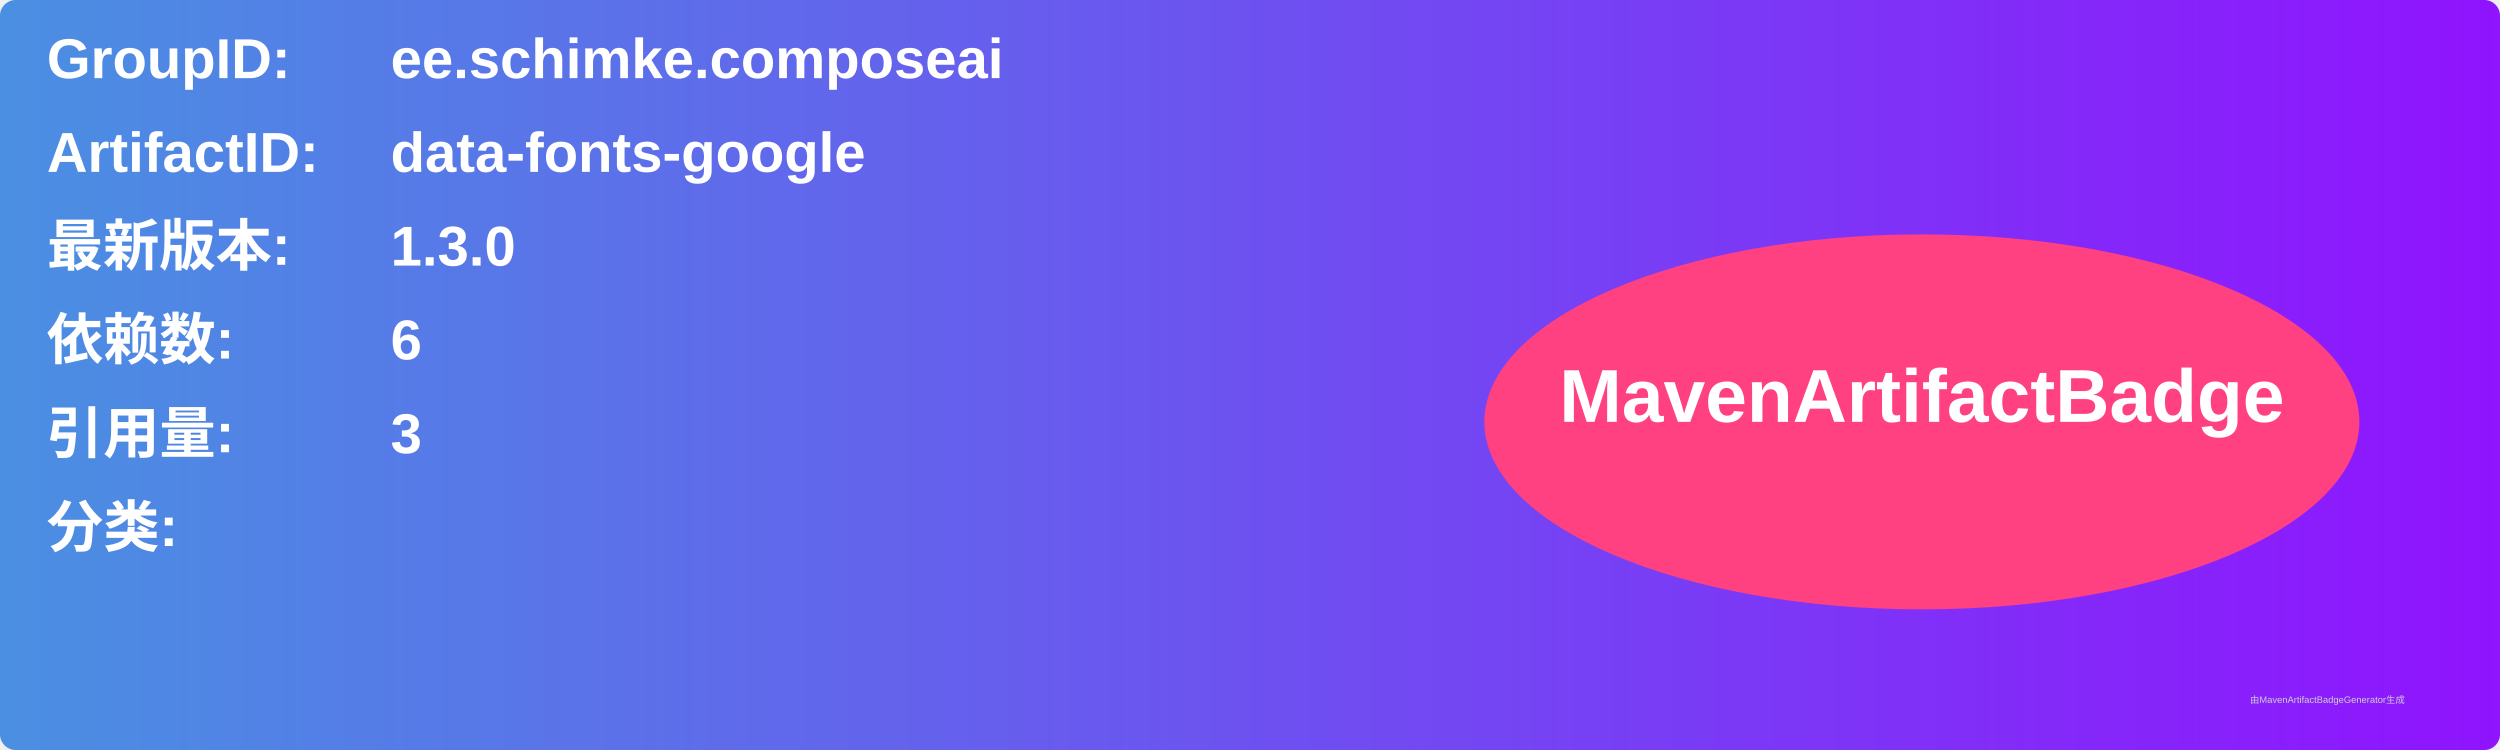
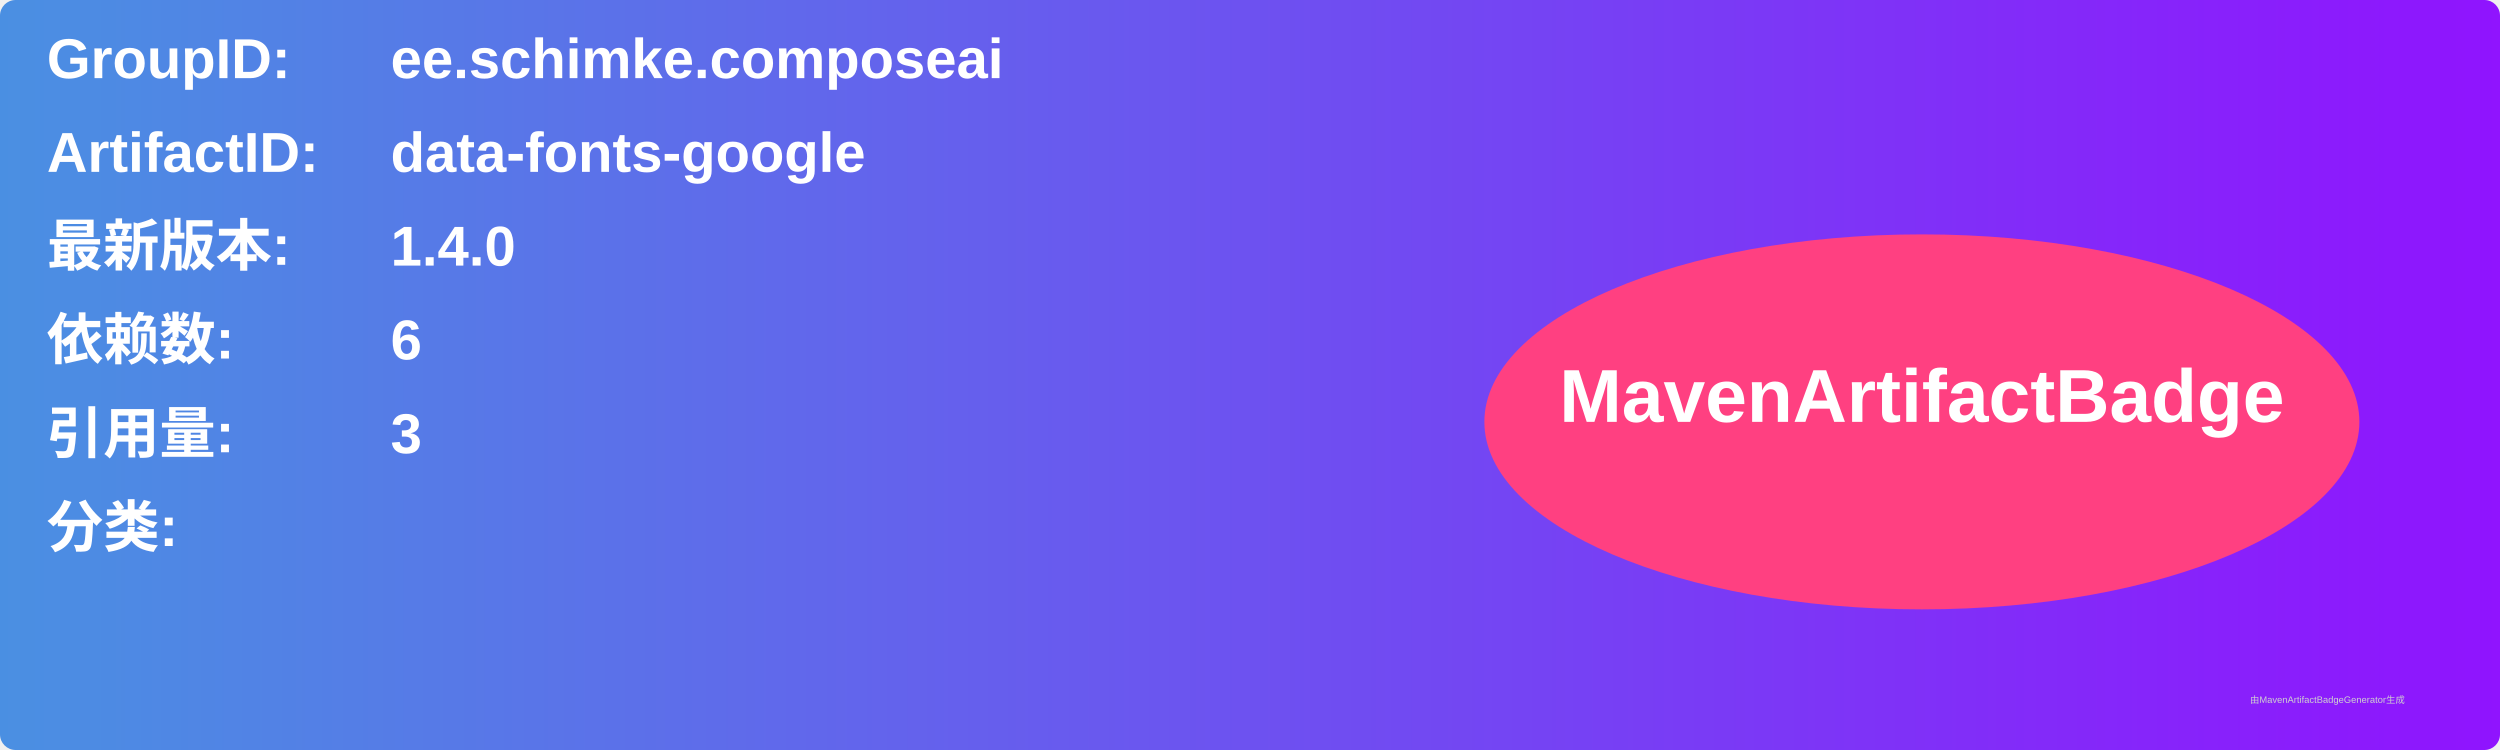
<svg xmlns="http://www.w3.org/2000/svg" width="800" height="240" viewBox="0 0 800 240">
  <linearGradient id="grad" x1="0%" y1="0%" x2="100%" y2="0%">
    <stop offset="0%" stop-color="#4a90e2" />
    <stop offset="100%" stop-color="#9013fe" />
  </linearGradient>
  <rect width="100%" height="100%" rx="5" ry="5" fill="url(#grad)" />
  <g transform="translate(15, 15)">
    <text x="0" y="10" font-family="Arial" font-size="18" fill="white" font-weight="bold" width="260">GroupID:</text>
    <text x="110" y="10" font-family="Arial" font-size="18" fill="white" font-weight="bold" width="460">ee.schimke.composeai</text>
    <text x="0" y="40" font-family="Arial" font-size="18" fill="white" font-weight="bold" width="260">ArtifactID:</text>
    <text x="110" y="40" font-family="Arial" font-size="18" fill="white" font-weight="bold" width="460">data-fonts-google</text>
    <text x="0" y="70" font-family="Arial" font-size="18" fill="white" font-weight="bold">最新版本:</text>
    <text x="110" y="70" font-family="Arial" font-size="18" fill="white" font-weight="bold">
-       <tspan font-weight="bold">1.3.0</tspan>
+       <tspan font-weight="bold">1.4.0</tspan>
    </text>
    <text x="0" y="100" font-family="Arial" font-size="18" fill="white" font-weight="bold">依赖数: </text>
    <text x="110" y="100" font-family="Arial" font-size="18" fill="white">
      <tspan font-weight="bold">6</tspan>
    </text>
    <text x="0" y="130" font-family="Arial" font-size="18" fill="white" font-weight="bold">引用量: </text>
    <text x="110" y="130" font-family="Arial" font-size="18" fill="white">
      <tspan font-weight="bold">3</tspan>
    </text>
    <text x="0" y="160" font-family="Arial" font-size="18" fill="white" font-weight="bold">分类:</text>
    <text x="10" y="190" font-family="Arial" font-size="10" fill="white">
      <tspan font-weight="bold" />
    </text>
    <ellipse cx="600" cy="120" rx="140" ry="60" fill="#ff4081" />
    <text x="600" y="120" text-anchor="middle" font-family="Arial" font-size="24" fill="white" font-weight="bold">MavenArtifactBadge</text>
  </g>
  <text x="720" y="225" font-family="Arial" font-size="3" fill="#d0d0d0">由MavenArtifactBadgeGenerator生成</text>
</svg>
